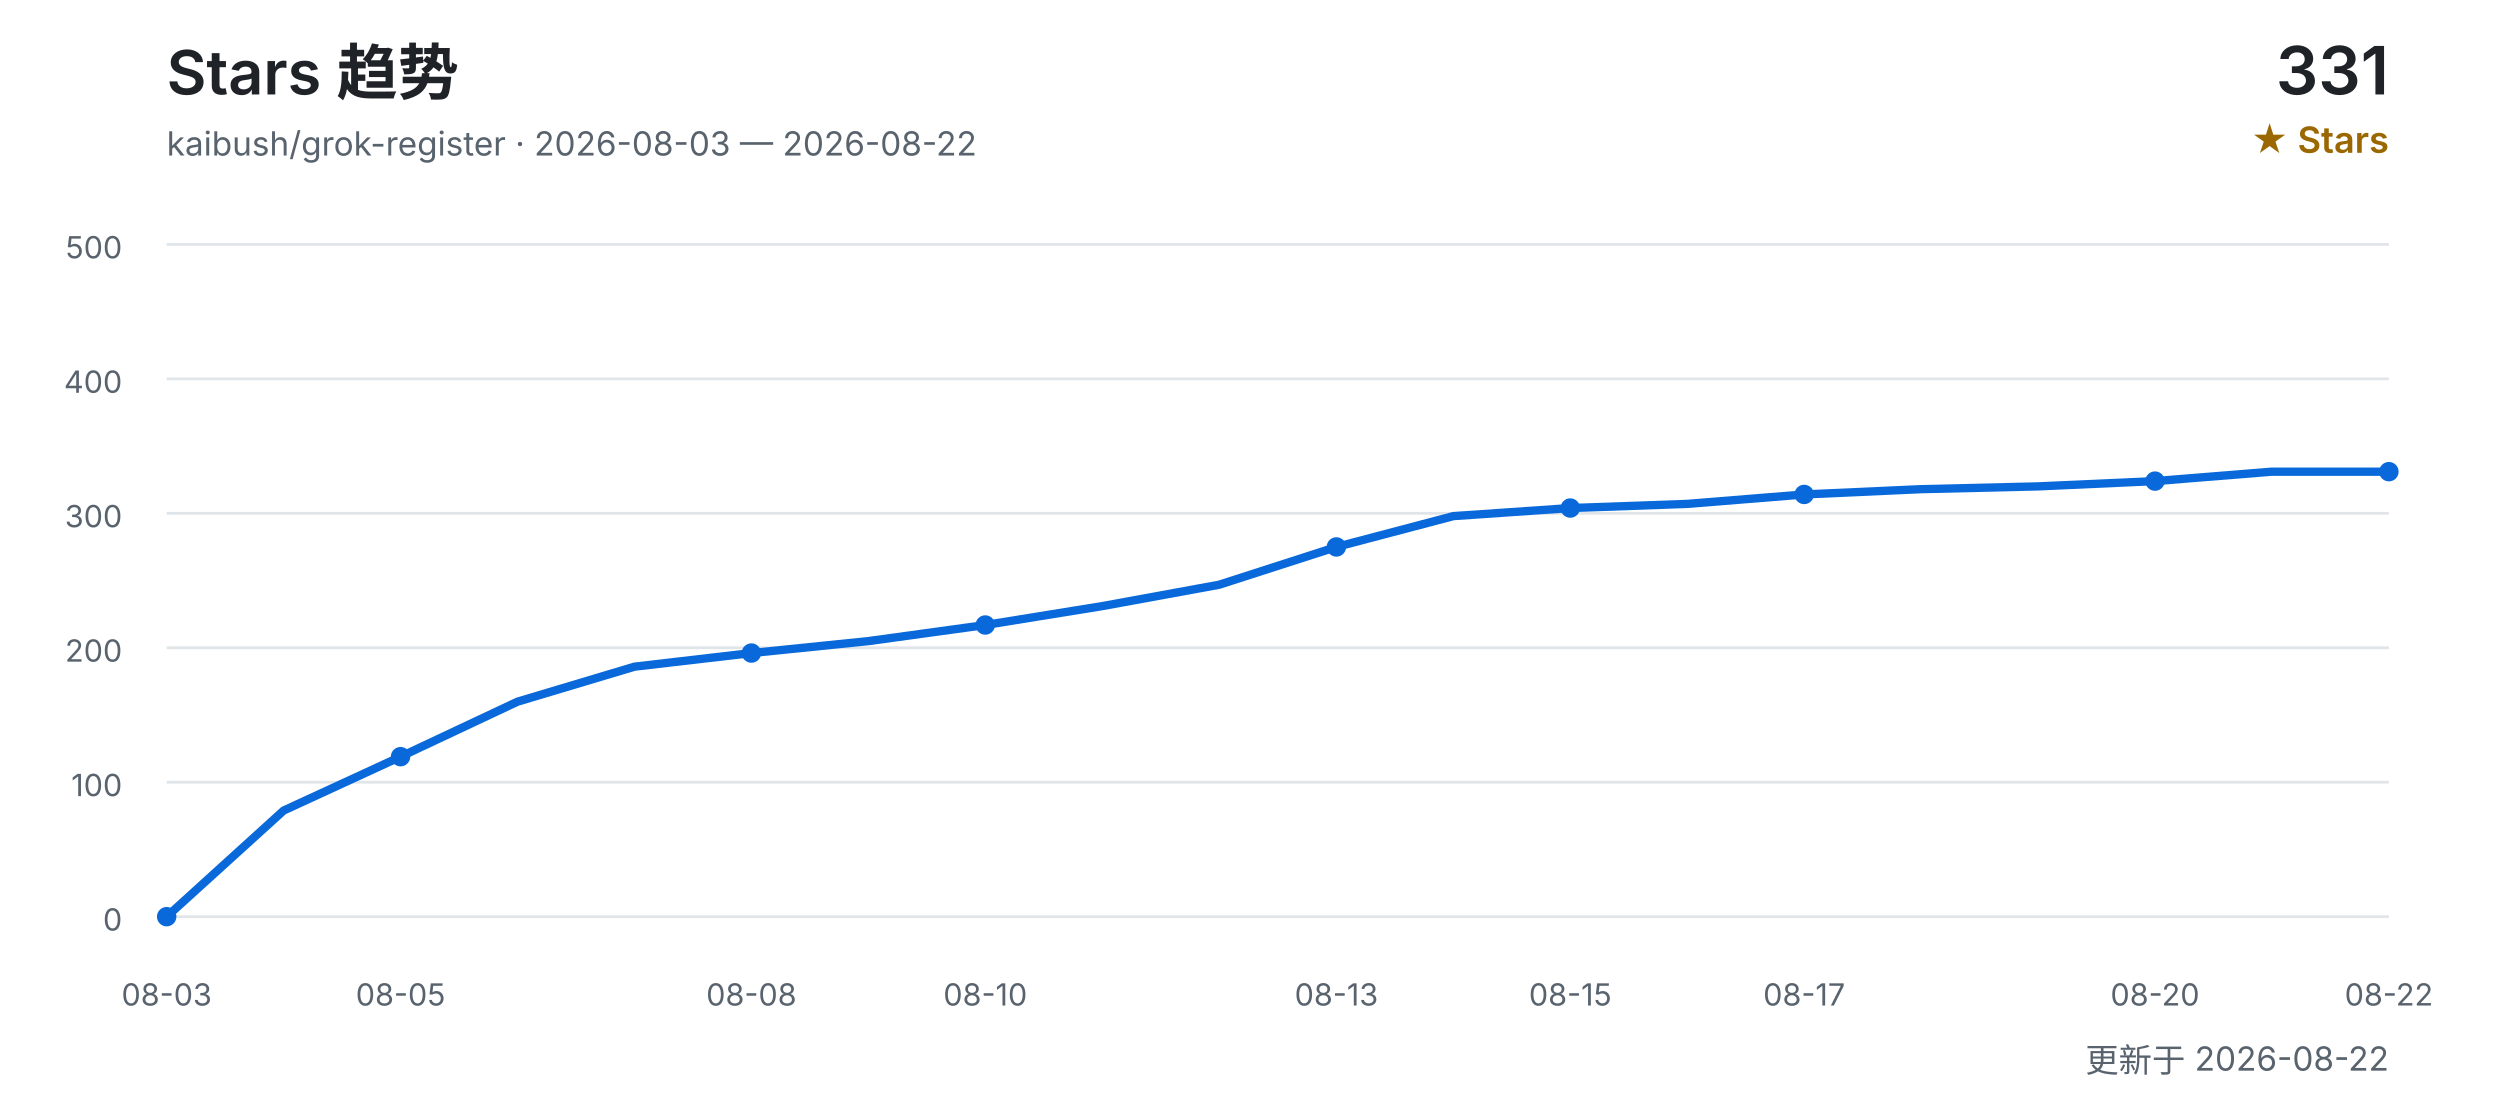
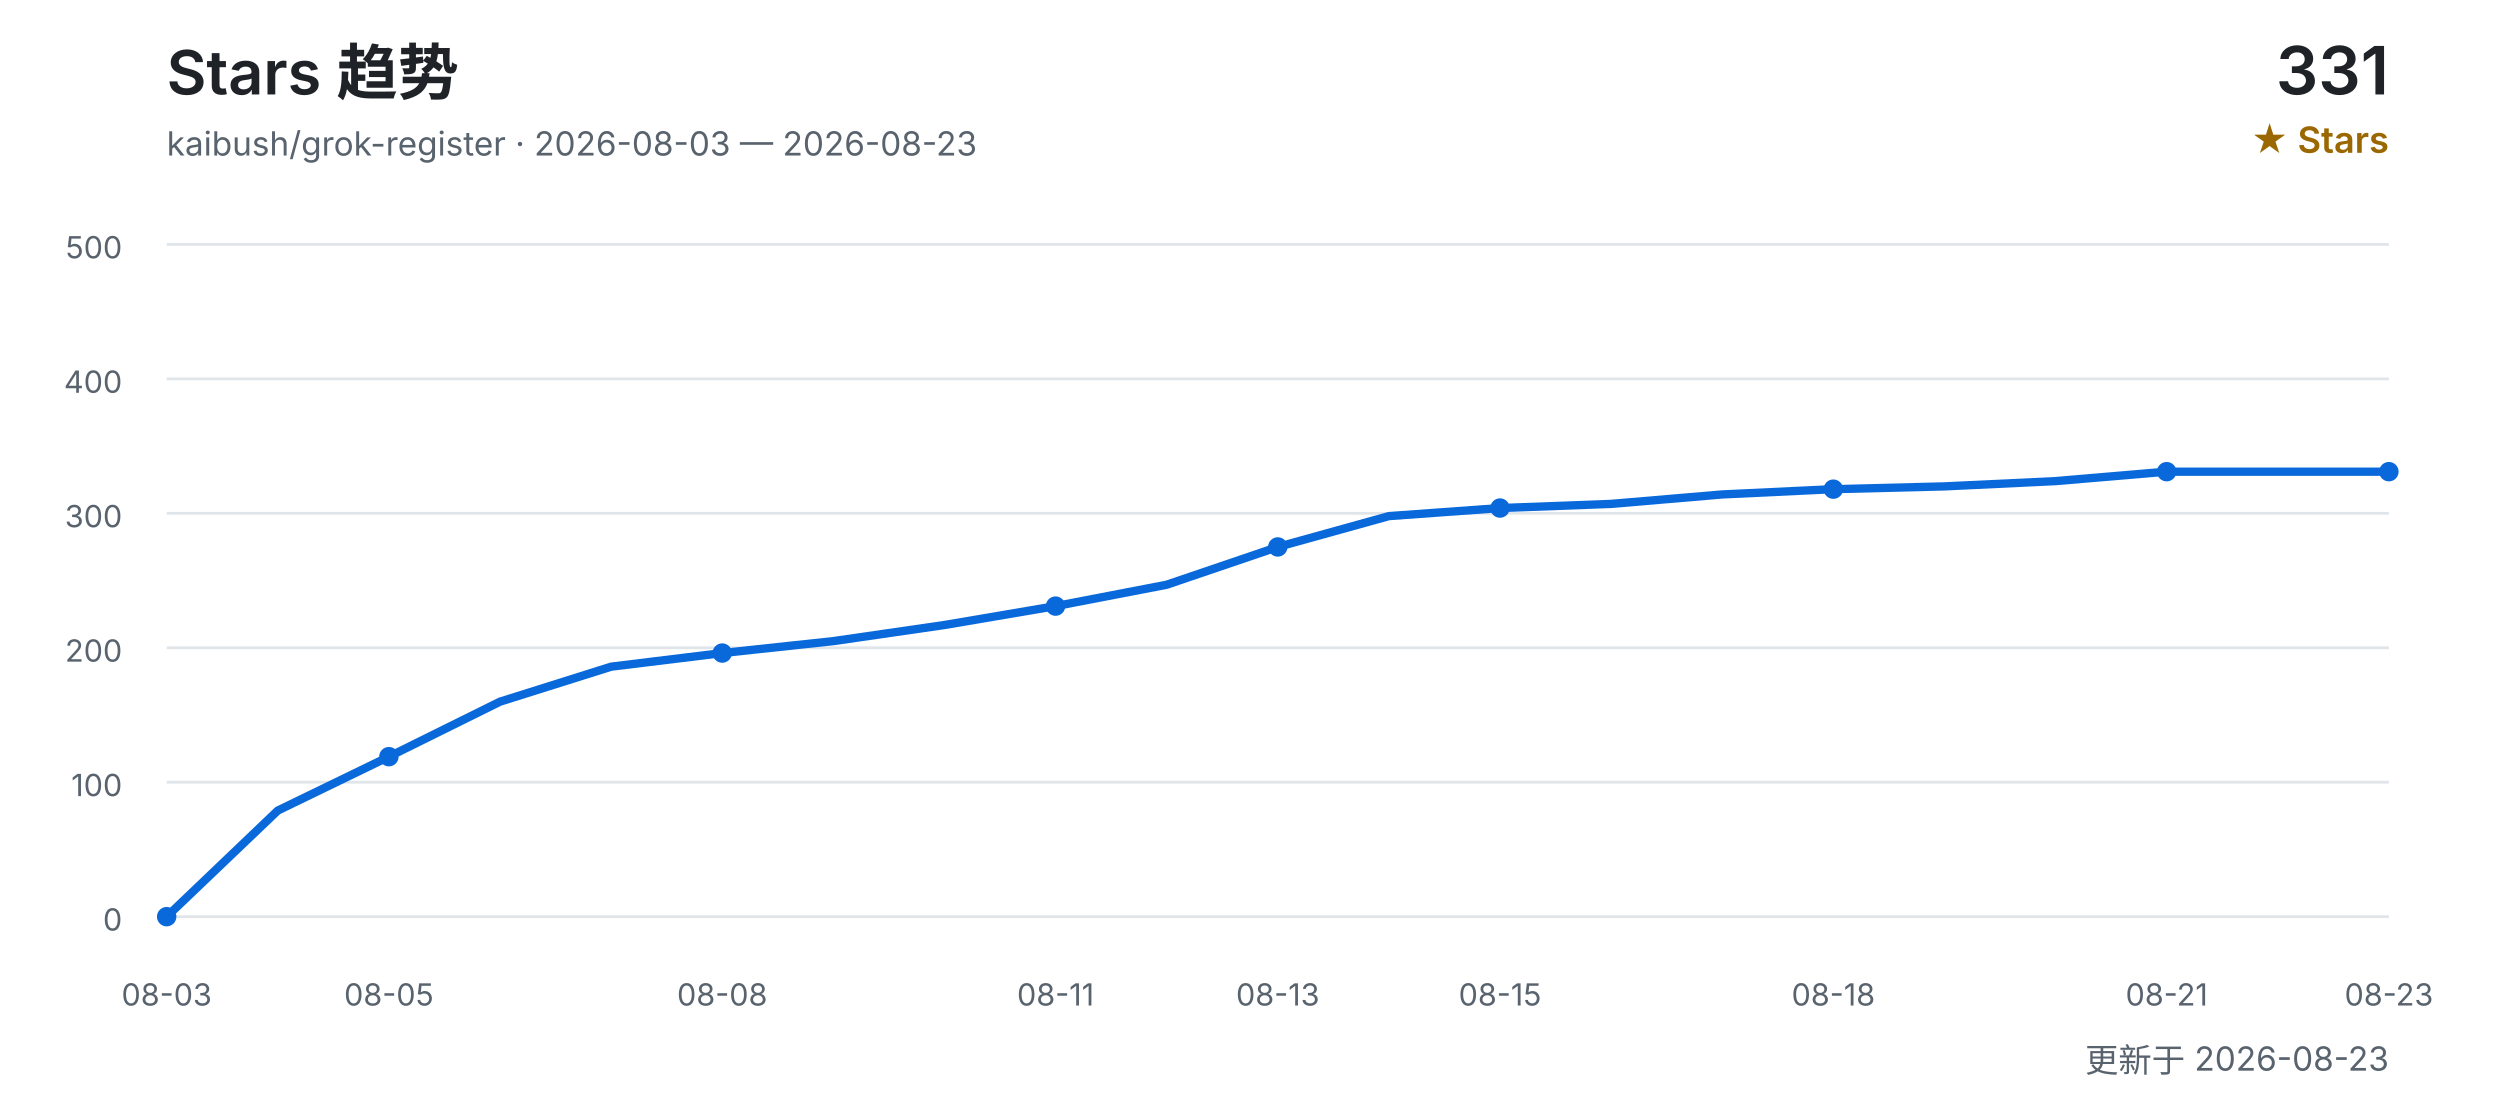
<svg xmlns="http://www.w3.org/2000/svg" width="900" height="400" viewBox="0 0 900 400" role="img" aria-labelledby="title desc">
  <defs>
    <style>
      text { font-family: Inter, "Segoe UI", Arial, "Noto Sans CJK SC", sans-serif; }
      .title { fill: #1f2328; font-size: 22px; font-weight: 600; }
      .subtitle { fill: #59636e; font-size: 12px; }
      .count { fill: #1f2328; font-size: 24px; font-weight: 600; }
      .count-label { fill: #9a6700; font-size: 13px; font-weight: 600; }
      .grid { stroke: #d0d7de; stroke-width: 1; opacity: 0.65; }
      .axis { fill: #59636e; font-size: 11px; }
      .line { fill: none; stroke: #0969da; stroke-width: 3; stroke-linecap: round; stroke-linejoin: round; }
      .point { fill: #0969da; }
    </style>
  </defs>
  <text x="60" y="34" class="title">Stars 趋势</text>
-   <text x="60" y="56" class="subtitle">kaibush/grok-register · 2026-08-03 — 2026-08-22</text>
+   <text x="60" y="56" class="subtitle">kaibush/grok-register · 2026-08-03 — 2026-08-23</text>
  <text x="860" y="34" class="count" text-anchor="end">331</text>
  <text x="860" y="55" class="count-label" text-anchor="end">★ Stars</text>
  <line x1="60" y1="330.0" x2="860" y2="330.0" class="grid" />
  <text x="44" y="335.0" class="axis" text-anchor="end">0</text>
  <line x1="60" y1="281.6" x2="860" y2="281.6" class="grid" />
  <text x="44" y="286.6" class="axis" text-anchor="end">100</text>
  <line x1="60" y1="233.2" x2="860" y2="233.2" class="grid" />
  <text x="44" y="238.2" class="axis" text-anchor="end">200</text>
  <line x1="60" y1="184.8" x2="860" y2="184.8" class="grid" />
  <text x="44" y="189.8" class="axis" text-anchor="end">300</text>
  <line x1="60" y1="136.4" x2="860" y2="136.4" class="grid" />
  <text x="44" y="141.4" class="axis" text-anchor="end">400</text>
  <line x1="60" y1="88.0" x2="860" y2="88.0" class="grid" />
  <text x="44" y="93.0" class="axis" text-anchor="end">500</text>
-   <polyline points="60.0,330.0 102.1,291.8 144.2,272.4 186.3,252.6 228.4,240.0 270.5,235.1 312.6,230.8 354.7,225.0 396.8,218.2 438.9,210.5 481.1,196.9 523.2,185.8 565.3,182.9 607.4,181.4 649.5,178.0 691.6,176.1 733.7,175.1 775.8,173.2 817.9,169.8 860.0,169.8" class="line" />
+   <polyline points="60.0,330.0 100.0,291.8 140.0,272.4 180.0,252.6 220.0,240.0 260.0,235.1 300.0,230.8 340.0,225.0 380.0,218.2 420.0,210.5 460.0,196.9 500.0,185.8 540.0,182.9 580.0,181.4 620.0,178.0 660.0,176.1 700.0,175.1 740.0,173.2 780.0,169.8 820.0,169.8 860.0,169.8" class="line" />
  <text x="60.0" y="362" class="axis" text-anchor="middle">08-03</text>
  <circle cx="60.0" cy="330.0" r="3.5" class="point" />
-   <text x="144.2" y="362" class="axis" text-anchor="middle">08-05</text>
-   <circle cx="144.2" cy="272.4" r="3.5" class="point" />
-   <text x="270.5" y="362" class="axis" text-anchor="middle">08-08</text>
-   <circle cx="270.5" cy="235.1" r="3.5" class="point" />
-   <text x="354.7" y="362" class="axis" text-anchor="middle">08-10</text>
-   <circle cx="354.7" cy="225.0" r="3.5" class="point" />
-   <text x="481.1" y="362" class="axis" text-anchor="middle">08-13</text>
-   <circle cx="481.1" cy="196.9" r="3.5" class="point" />
-   <text x="565.3" y="362" class="axis" text-anchor="middle">08-15</text>
-   <circle cx="565.3" cy="182.9" r="3.5" class="point" />
-   <text x="649.5" y="362" class="axis" text-anchor="middle">08-17</text>
-   <circle cx="649.5" cy="178.0" r="3.5" class="point" />
-   <text x="775.8" y="362" class="axis" text-anchor="middle">08-20</text>
-   <circle cx="775.8" cy="173.2" r="3.5" class="point" />
-   <text x="860.0" y="362" class="axis" text-anchor="middle">08-22</text>
+   <text x="140.0" y="362" class="axis" text-anchor="middle">08-05</text>
+   <circle cx="140.0" cy="272.4" r="3.5" class="point" />
+   <text x="260.0" y="362" class="axis" text-anchor="middle">08-08</text>
+   <circle cx="260.0" cy="235.1" r="3.5" class="point" />
+   <text x="380.0" y="362" class="axis" text-anchor="middle">08-11</text>
+   <circle cx="380.0" cy="218.2" r="3.5" class="point" />
+   <text x="460.0" y="362" class="axis" text-anchor="middle">08-13</text>
+   <circle cx="460.0" cy="196.9" r="3.5" class="point" />
+   <text x="540.0" y="362" class="axis" text-anchor="middle">08-15</text>
+   <circle cx="540.0" cy="182.9" r="3.5" class="point" />
+   <text x="660.0" y="362" class="axis" text-anchor="middle">08-18</text>
+   <circle cx="660.0" cy="176.1" r="3.5" class="point" />
+   <text x="780.0" y="362" class="axis" text-anchor="middle">08-21</text>
+   <circle cx="780.0" cy="169.8" r="3.5" class="point" />
+   <text x="860.0" y="362" class="axis" text-anchor="middle">08-23</text>
  <circle cx="860.0" cy="169.8" r="3.5" class="point" />
-   <text x="860" y="386" class="subtitle" text-anchor="end">更新于 2026-08-22</text>
+   <text x="860" y="386" class="subtitle" text-anchor="end">更新于 2026-08-23</text>
</svg>
